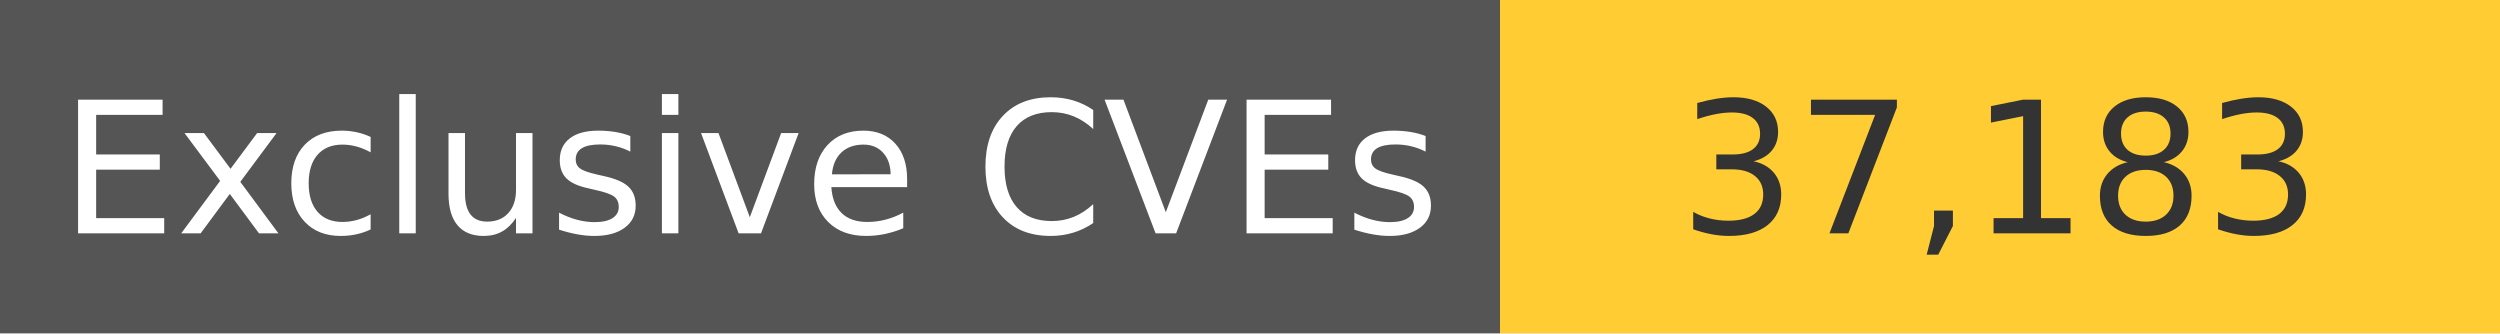
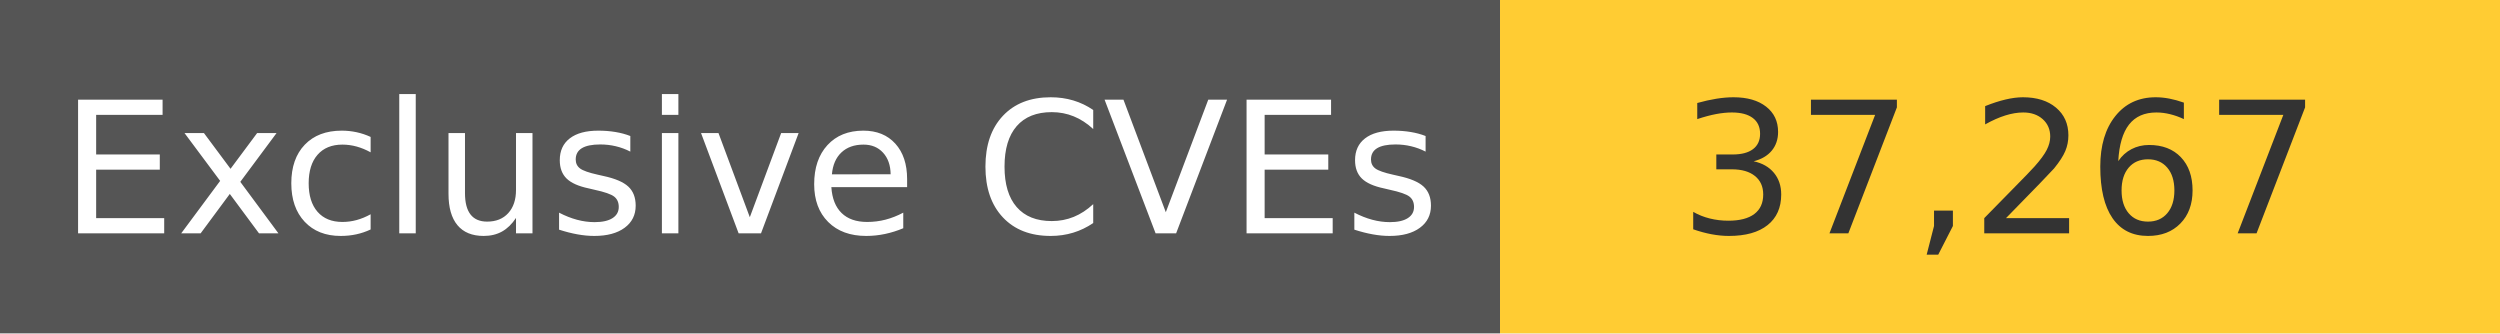
<svg xmlns="http://www.w3.org/2000/svg" width="150" height="20" role="img">
  <linearGradient id="s" x2="0" y2="100%">
    <stop offset="0" stop-color="#bbb" stop-opacity=".1" />
    <stop offset="1" stop-opacity=".1" />
  </linearGradient>
  <g>
    <rect width="90" height="20" fill="#555" />
    <rect x="90" width="267" height="20" fill="#ffcc33" />
  </g>
  <g fill="#fff" text-anchor="middle" font-family="Verdana,Geneva,DejaVu Sans,sans-serif" text-rendering="geometricPrecision" font-size="110">
    <text x="450" y="140" transform="scale(.1)" fill="#fff">
            Exclusive CVEs
        </text>
    <text x="1200" y="140" transform="scale(.1)" fill="#333">
-             37,183
+             37,267
        </text>
  </g>
</svg>
